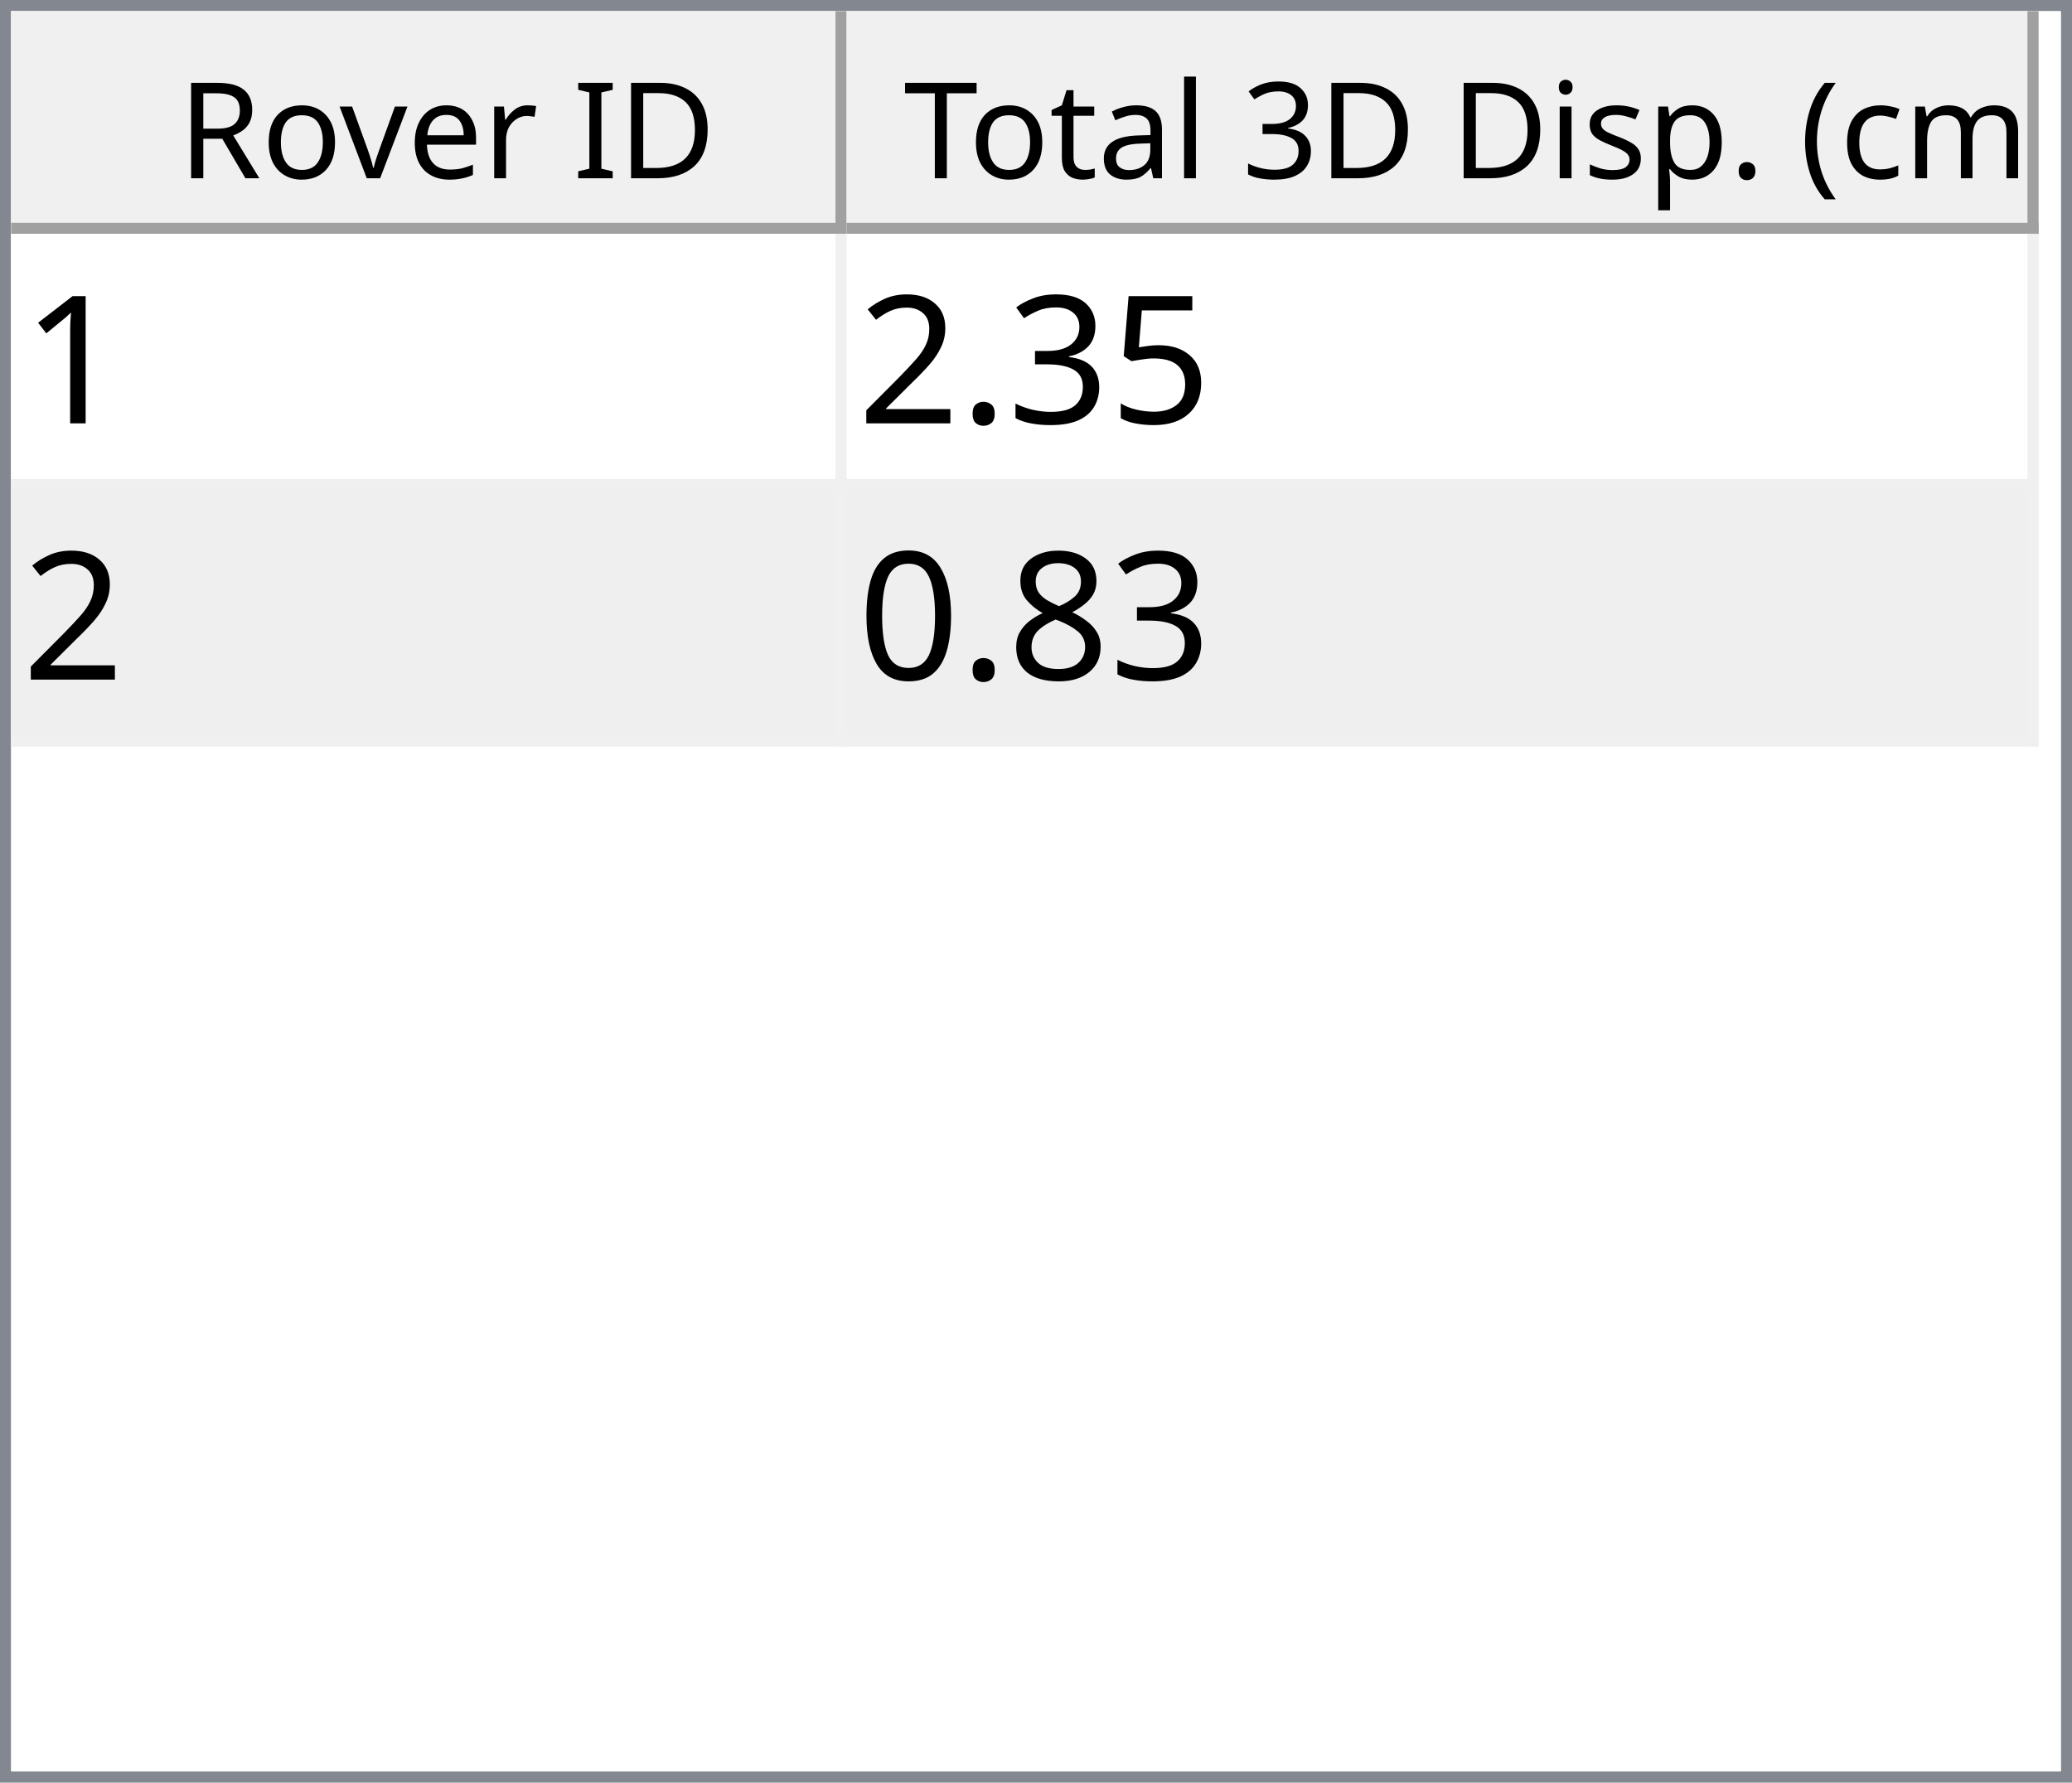
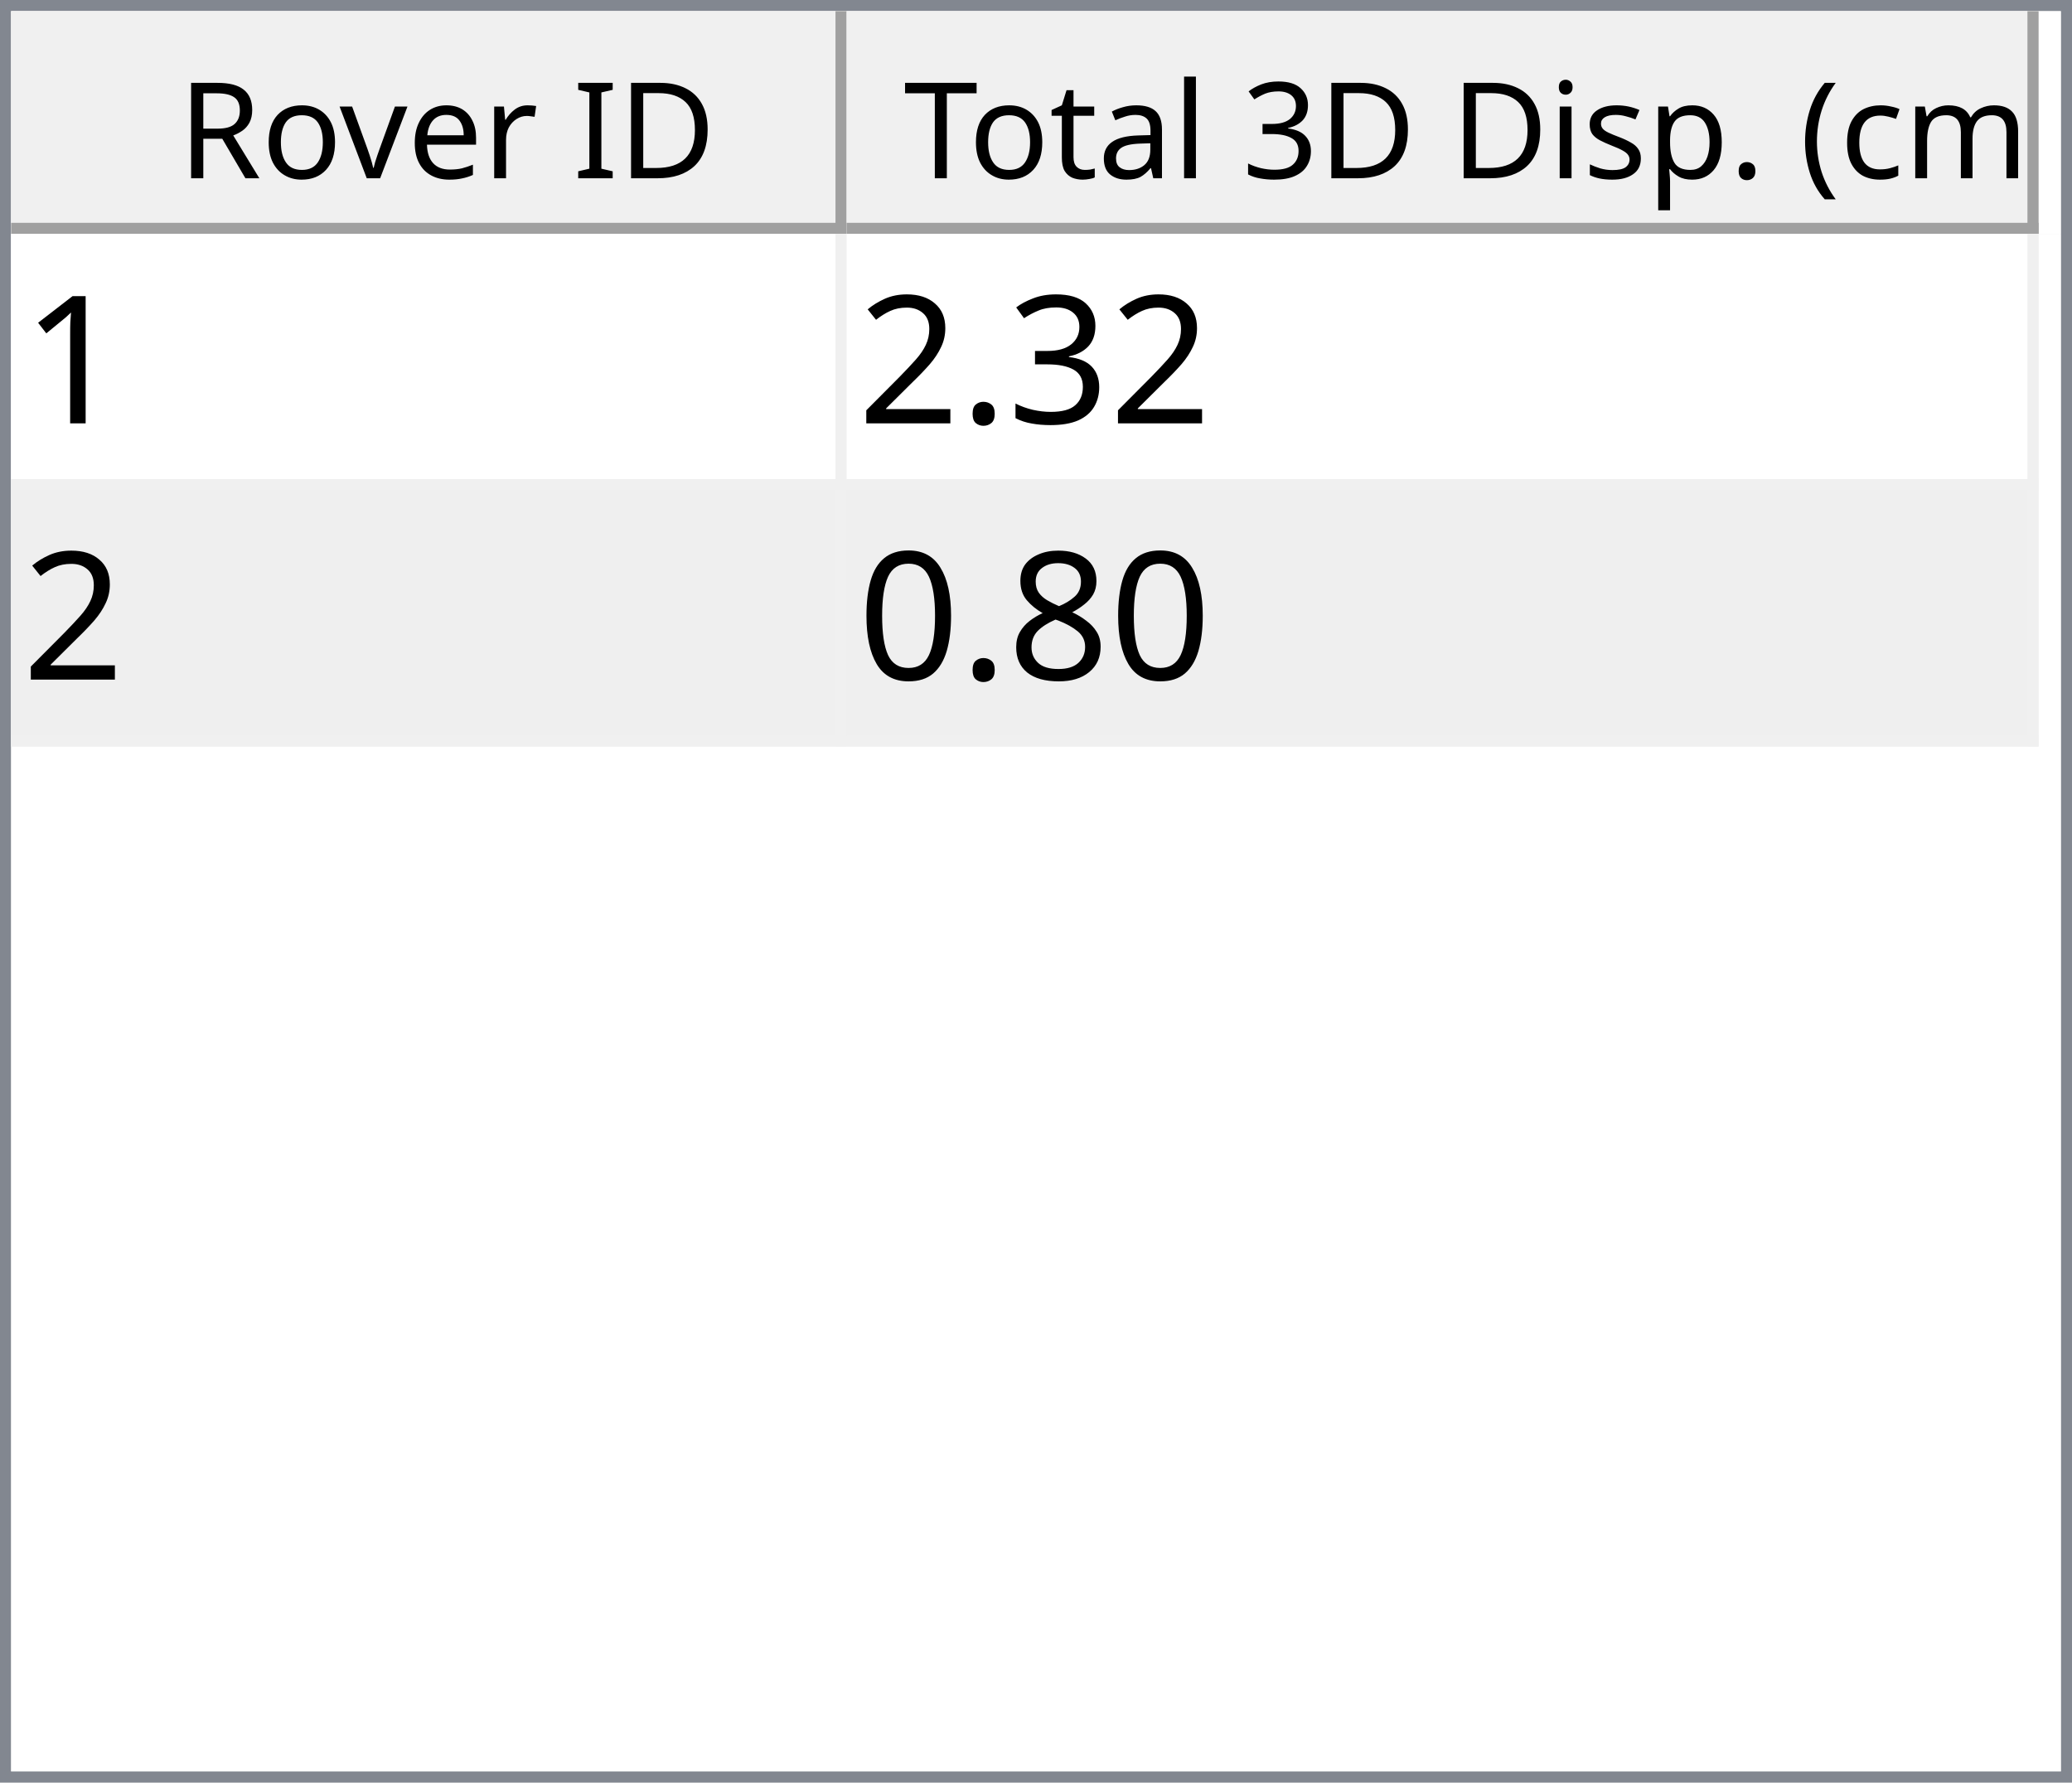
<svg xmlns="http://www.w3.org/2000/svg" style="fill-opacity:1; color-rendering:auto; color-interpolation:auto; text-rendering:auto; stroke:black; stroke-linecap:square; stroke-miterlimit:10; shape-rendering:auto; stroke-opacity:1; fill:black; stroke-dasharray:none; font-weight:normal; stroke-width:1; font-family:'Dialog'; font-style:normal; stroke-linejoin:miter; font-size:12px; stroke-dashoffset:0; image-rendering:auto;" width="186" height="160">
  <defs id="genericDefs" />
  <g>
    <defs id="defs1">
      <clipPath clipPathUnits="userSpaceOnUse" id="clipPath1">
        <path d="M0 0 L186 0 L186 160 L0 160 L0 0 Z" />
      </clipPath>
      <clipPath clipPathUnits="userSpaceOnUse" id="clipPath2">
        <path d="M0 0 L0 160 L186 160 L186 0 Z" />
      </clipPath>
      <clipPath clipPathUnits="userSpaceOnUse" id="clipPath3">
        <path d="M0 0 L0 20 L184 20 L184 0 Z" />
      </clipPath>
      <clipPath clipPathUnits="userSpaceOnUse" id="clipPath4">
        <path d="M0 0 L0 20 L75 20 L75 0 Z" />
      </clipPath>
      <clipPath clipPathUnits="userSpaceOnUse" id="clipPath5">
        <path d="M1 1 L1 19 L74 19 L74 1 Z" />
      </clipPath>
      <clipPath clipPathUnits="userSpaceOnUse" id="clipPath6">
        <path d="M0 0 L0 18 L73 18 L73 0 Z" />
      </clipPath>
      <clipPath clipPathUnits="userSpaceOnUse" id="clipPath7">
        <path d="M-0.5 -0.5 L-0.5 19.5 L74.5 19.5 L74.5 -0.5 Z" />
      </clipPath>
      <clipPath clipPathUnits="userSpaceOnUse" id="clipPath8">
        <path d="M0 0 L0 20 L107 20 L107 0 Z" />
      </clipPath>
      <clipPath clipPathUnits="userSpaceOnUse" id="clipPath9">
        <path d="M1 1 L1 19 L106 19 L106 1 Z" />
      </clipPath>
      <clipPath clipPathUnits="userSpaceOnUse" id="clipPath10">
        <path d="M0 0 L0 18 L105 18 L105 0 Z" />
      </clipPath>
      <clipPath clipPathUnits="userSpaceOnUse" id="clipPath11">
        <path d="M-0.5 -0.5 L-0.5 19.5 L106.5 19.5 L106.5 -0.5 Z" />
      </clipPath>
      <clipPath clipPathUnits="userSpaceOnUse" id="clipPath12">
        <path d="M0 0 L0 138 L184 138 L184 0 Z" />
      </clipPath>
      <clipPath clipPathUnits="userSpaceOnUse" id="clipPath13">
        <path d="M0 0 L0 46 L182 46 L182 0 Z" />
      </clipPath>
      <clipPath clipPathUnits="userSpaceOnUse" id="clipPath14">
        <path d="M-0.5 -0.5 L-0.5 45.5 L181.5 45.5 L181.5 -0.5 Z" />
      </clipPath>
      <clipPath clipPathUnits="userSpaceOnUse" id="clipPath15">
        <path d="M0 0 L0 22 L74 22 L74 0 Z" />
      </clipPath>
      <clipPath clipPathUnits="userSpaceOnUse" id="clipPath16">
        <path d="M0 0 L0 22 L106 22 L106 0 Z" />
      </clipPath>
      <font horiz-adv-x="64.551" id="font1">
        <font-face ascent="107.91" descent="25.098" units-per-em="100" style="font-style:normal; font-family:Segoe UI; font-weight:normal;" />
        <missing-glyph horiz-adv-x="64.551" d="M8.109 0 L8.109 68.266 L56.453 68.266 L56.453 0 L8.109 0 ZM15.328 7.234 L49.219 7.234 L49.219 61.031 L15.328 61.031 L15.328 7.234 Z" />
        <glyph unicode="D" horiz-adv-x="70.117" d="M9.188 0 L9.188 70.016 L28.516 70.016 Q65.531 70.016 65.531 35.891 Q65.531 19.672 55.25 9.836 Q44.969 0 27.734 0 L9.188 0 ZM17.391 62.594 L17.391 7.422 L27.828 7.422 Q41.609 7.422 49.273 14.797 Q56.938 22.172 56.938 35.688 Q56.938 62.594 28.328 62.594 L17.391 62.594 Z" />
        <glyph unicode="I" horiz-adv-x="26.611" d="M17.391 0 L9.188 0 L9.188 70.016 L17.391 70.016 L17.391 0 Z" />
        <glyph unicode=" " horiz-adv-x="27.393" d="" />
        <glyph unicode="r" horiz-adv-x="34.766" d="M34.188 41.891 Q32.078 43.5 28.125 43.5 Q23 43.5 19.555 38.672 Q16.109 33.844 16.109 25.484 L16.109 0 L8.109 0 L8.109 50 L16.109 50 L16.109 39.703 L16.312 39.703 Q18.016 44.969 21.531 47.922 Q25.047 50.875 29.391 50.875 Q32.516 50.875 34.188 50.203 L34.188 41.891 Z" />
        <glyph unicode="e" horiz-adv-x="52.295" d="M48.297 23 L12.984 23 Q13.188 14.656 17.484 10.109 Q21.781 5.562 29.297 5.562 Q37.75 5.562 44.828 11.141 L44.828 3.609 Q38.234 -1.172 27.391 -1.172 Q16.797 -1.172 10.742 5.641 Q4.688 12.453 4.688 24.812 Q4.688 36.469 11.305 43.82 Q17.922 51.172 27.734 51.172 Q37.547 51.172 42.922 44.828 Q48.297 38.484 48.297 27.203 L48.297 23 ZM40.094 29.781 Q40.047 36.719 36.75 40.578 Q33.453 44.438 27.594 44.438 Q21.922 44.438 17.969 40.383 Q14.016 36.328 13.094 29.781 L40.094 29.781 Z" />
        <glyph unicode="v" horiz-adv-x="47.9" d="M47.406 50 L27.484 0 L19.625 0 L0.688 50 L9.469 50 L22.172 13.672 Q23.578 9.672 23.922 6.688 L24.125 6.688 Q24.609 10.453 25.688 13.484 L38.969 50 L47.406 50 Z" />
        <glyph unicode="o" horiz-adv-x="58.594" d="M29 -1.172 Q17.922 -1.172 11.305 5.836 Q4.688 12.844 4.688 24.422 Q4.688 37.016 11.57 44.094 Q18.453 51.172 30.172 51.172 Q41.359 51.172 47.633 44.289 Q53.906 37.406 53.906 25.203 Q53.906 13.234 47.141 6.031 Q40.375 -1.172 29 -1.172 ZM29.594 44.438 Q21.875 44.438 17.383 39.188 Q12.891 33.938 12.891 24.703 Q12.891 15.828 17.43 10.695 Q21.969 5.562 29.594 5.562 Q37.359 5.562 41.531 10.594 Q45.703 15.625 45.703 24.906 Q45.703 34.281 41.531 39.359 Q37.359 44.438 29.594 44.438 Z" />
        <glyph unicode="R" horiz-adv-x="59.814" d="M59.375 0 L49.609 0 L37.891 19.625 Q36.281 22.359 34.766 24.289 Q33.25 26.219 31.664 27.438 Q30.078 28.656 28.25 29.219 Q26.422 29.781 24.125 29.781 L17.391 29.781 L17.391 0 L9.188 0 L9.188 70.016 L30.078 70.016 Q34.672 70.016 38.555 68.867 Q42.438 67.719 45.289 65.375 Q48.141 63.031 49.758 59.547 Q51.375 56.062 51.375 51.375 Q51.375 47.703 50.273 44.656 Q49.172 41.609 47.148 39.211 Q45.125 36.812 42.266 35.133 Q39.406 33.453 35.844 32.516 L35.844 32.328 Q37.594 31.547 38.891 30.547 Q40.188 29.547 41.359 28.18 Q42.531 26.812 43.68 25.078 Q44.828 23.344 46.234 21.047 L59.375 0 ZM17.391 62.594 L17.391 37.203 L28.516 37.203 Q31.594 37.203 34.203 38.133 Q36.812 39.062 38.719 40.797 Q40.625 42.531 41.703 45.047 Q42.781 47.562 42.781 50.688 Q42.781 56.297 39.141 59.445 Q35.5 62.594 28.609 62.594 L17.391 62.594 Z" />
        <glyph unicode=")" horiz-adv-x="30.176" d="M8.297 -15.922 L1.172 -15.922 Q16.406 2.344 16.406 26.812 Q16.406 51.469 1.078 70.016 L8.297 70.016 Q23.531 52.156 23.531 26.703 Q23.531 1.375 8.297 -15.922 Z" />
        <glyph unicode="m" horiz-adv-x="86.133" d="M79.109 0 L71.094 0 L71.094 28.719 Q71.094 37.016 68.531 40.727 Q65.969 44.438 59.906 44.438 Q54.781 44.438 51.195 39.75 Q47.609 35.062 47.609 28.516 L47.609 0 L39.594 0 L39.594 29.688 Q39.594 44.438 28.219 44.438 Q22.953 44.438 19.531 40.016 Q16.109 35.594 16.109 28.516 L16.109 0 L8.109 0 L8.109 50 L16.109 50 L16.109 42.094 L16.312 42.094 Q21.625 51.172 31.844 51.172 Q36.969 51.172 40.773 48.312 Q44.578 45.453 46 40.828 Q51.562 51.172 62.594 51.172 Q79.109 51.172 79.109 30.812 L79.109 0 Z" />
        <glyph unicode="c" horiz-adv-x="46.191" d="M42.188 2.297 Q36.422 -1.172 28.516 -1.172 Q17.828 -1.172 11.258 5.789 Q4.688 12.75 4.688 23.828 Q4.688 36.188 11.766 43.68 Q18.844 51.172 30.672 51.172 Q37.25 51.172 42.281 48.734 L42.281 40.531 Q36.719 44.438 30.375 44.438 Q22.703 44.438 17.797 38.945 Q12.891 33.453 12.891 24.516 Q12.891 15.719 17.508 10.641 Q22.125 5.562 29.891 5.562 Q36.422 5.562 42.188 9.906 L42.188 2.297 Z" />
        <glyph unicode="(" horiz-adv-x="30.176" d="M29.109 -15.922 L21.969 -15.922 Q6.844 1.375 6.844 26.703 Q6.844 52.156 21.969 70.016 L29.203 70.016 Q13.875 51.469 13.875 26.812 Q13.875 2.344 29.109 -15.922 Z" />
        <glyph unicode="." horiz-adv-x="21.68" d="M10.891 -1.078 Q8.641 -1.078 7.055 0.539 Q5.469 2.156 5.469 4.391 Q5.469 6.641 7.055 8.273 Q8.641 9.906 10.891 9.906 Q13.188 9.906 14.797 8.273 Q16.406 6.641 16.406 4.391 Q16.406 2.156 14.797 0.539 Q13.188 -1.078 10.891 -1.078 Z" />
        <glyph unicode="p" horiz-adv-x="58.789" d="M16.312 7.234 L16.109 7.234 L16.109 -23 L8.109 -23 L8.109 50 L16.109 50 L16.109 41.219 L16.312 41.219 Q22.219 51.172 33.594 51.172 Q43.266 51.172 48.688 44.461 Q54.109 37.75 54.109 26.469 Q54.109 13.922 48 6.375 Q41.891 -1.172 31.297 -1.172 Q21.578 -1.172 16.312 7.234 ZM16.109 27.391 L16.109 20.406 Q16.109 14.203 20.141 9.883 Q24.172 5.562 30.375 5.562 Q37.641 5.562 41.773 11.133 Q45.906 16.703 45.906 26.609 Q45.906 34.969 42.047 39.703 Q38.188 44.438 31.594 44.438 Q24.609 44.438 20.359 39.578 Q16.109 34.719 16.109 27.391 Z" />
        <glyph unicode="s" horiz-adv-x="42.432" d="M5.078 1.812 L5.078 10.406 Q11.625 5.562 19.484 5.562 Q30.031 5.562 30.031 12.594 Q30.031 14.594 29.125 15.992 Q28.219 17.391 26.68 18.461 Q25.141 19.531 23.07 20.383 Q21 21.234 18.609 22.172 Q15.281 23.484 12.766 24.828 Q10.25 26.172 8.57 27.859 Q6.891 29.547 6.031 31.695 Q5.172 33.844 5.172 36.719 Q5.172 40.234 6.789 42.945 Q8.406 45.656 11.086 47.484 Q13.766 49.312 17.211 50.242 Q20.656 51.172 24.312 51.172 Q30.812 51.172 35.938 48.922 L35.938 40.828 Q30.422 44.438 23.25 44.438 Q21 44.438 19.195 43.922 Q17.391 43.406 16.094 42.477 Q14.797 41.547 14.086 40.258 Q13.375 38.969 13.375 37.406 Q13.375 35.453 14.086 34.133 Q14.797 32.812 16.164 31.789 Q17.531 30.766 19.484 29.938 Q21.438 29.109 23.922 28.125 Q27.25 26.859 29.883 25.516 Q32.516 24.172 34.375 22.484 Q36.234 20.797 37.234 18.602 Q38.234 16.406 38.234 13.375 Q38.234 9.672 36.602 6.938 Q34.969 4.203 32.234 2.398 Q29.5 0.594 25.93 -0.289 Q22.359 -1.172 18.453 -1.172 Q10.75 -1.172 5.078 1.812 Z" />
        <glyph unicode="i" horiz-adv-x="24.219" d="M12.203 62.703 Q10.062 62.703 8.547 64.164 Q7.031 65.625 7.031 67.875 Q7.031 70.125 8.547 71.609 Q10.062 73.094 12.203 73.094 Q14.406 73.094 15.945 71.609 Q17.484 70.125 17.484 67.875 Q17.484 65.719 15.945 64.211 Q14.406 62.703 12.203 62.703 ZM16.109 0 L8.109 0 L8.109 50 L16.109 50 L16.109 0 Z" />
        <glyph unicode="3" horiz-adv-x="53.906" d="M46.531 19.828 Q46.531 15.094 44.75 11.211 Q42.969 7.328 39.719 4.57 Q36.469 1.812 31.93 0.297 Q27.391 -1.219 21.922 -1.219 Q11.922 -1.219 6 2.594 L6 11.188 Q13.094 5.609 22.219 5.609 Q25.875 5.609 28.828 6.539 Q31.781 7.469 33.906 9.227 Q36.031 10.984 37.18 13.477 Q38.328 15.969 38.328 19.094 Q38.328 32.812 18.797 32.812 L12.984 32.812 L12.984 39.594 L18.5 39.594 Q35.797 39.594 35.797 52.484 Q35.797 64.406 22.609 64.406 Q15.188 64.406 8.688 59.422 L8.688 67.188 Q15.375 71.188 24.609 71.188 Q29 71.188 32.57 69.969 Q36.141 68.75 38.68 66.555 Q41.219 64.359 42.609 61.281 Q44 58.203 44 54.5 Q44 40.672 30.031 36.719 L30.031 36.531 Q33.594 36.141 36.625 34.797 Q39.656 33.453 41.852 31.305 Q44.047 29.156 45.289 26.25 Q46.531 23.344 46.531 19.828 Z" />
        <glyph unicode="l" horiz-adv-x="24.219" d="M16.109 0 L8.109 0 L8.109 74.031 L16.109 74.031 L16.109 0 Z" />
        <glyph unicode="a" horiz-adv-x="50.879" d="M43.891 0 L35.891 0 L35.891 7.812 L35.688 7.812 Q30.469 -1.172 20.312 -1.172 Q12.844 -1.172 8.617 2.781 Q4.391 6.734 4.391 13.281 Q4.391 27.297 20.906 29.594 L35.891 31.688 Q35.891 44.438 25.594 44.438 Q16.547 44.438 9.281 38.281 L9.281 46.484 Q16.656 51.172 26.266 51.172 Q43.891 51.172 43.891 32.516 L43.891 0 ZM35.891 25.297 L23.828 23.641 Q18.266 22.859 15.43 20.875 Q12.594 18.891 12.594 13.875 Q12.594 10.203 15.211 7.883 Q17.828 5.562 22.172 5.562 Q28.125 5.562 32.008 9.742 Q35.891 13.922 35.891 20.312 L35.891 25.297 Z" />
        <glyph unicode="t" horiz-adv-x="33.887" d="M31.297 0.484 Q28.469 -1.078 23.828 -1.078 Q10.688 -1.078 10.688 13.578 L10.688 43.172 L2.094 43.172 L2.094 50 L10.688 50 L10.688 62.203 L18.703 64.797 L18.703 50 L31.297 50 L31.297 43.172 L18.703 43.172 L18.703 14.984 Q18.703 9.969 20.414 7.82 Q22.125 5.672 26.078 5.672 Q29.109 5.672 31.297 7.328 L31.297 0.484 Z" />
        <glyph unicode="T" horiz-adv-x="52.393" d="M50.594 62.594 L30.375 62.594 L30.375 0 L22.172 0 L22.172 62.594 L2 62.594 L2 70.016 L50.594 70.016 L50.594 62.594 Z" />
      </font>
      <font horiz-adv-x="75.0" id="font2">
        <font-face ascent="100.537" descent="21.973" units-per-em="100" style="font-style:normal; font-family:sans-serif; font-weight:normal;" />
        <missing-glyph horiz-adv-x="75.0" d="M12.5 0 L12.5 62.5 L62.5 62.5 L62.5 0 L12.5 0 ZM14.062 1.562 L60.938 1.562 L60.938 60.938 L14.062 60.938 L14.062 1.562 Z" />
        <glyph unicode="1" horiz-adv-x="55.615" d="M37.25 0 L28.469 0 L28.469 56 Q25.297 52.984 20.141 49.953 Q14.984 46.922 10.891 45.406 L10.891 53.906 Q18.266 57.375 23.781 62.305 Q29.297 67.234 31.594 71.875 L37.25 71.875 L37.25 0 Z" />
-         <glyph unicode="5" horiz-adv-x="55.615" d="M4.156 18.75 L13.375 19.531 Q14.406 12.797 18.141 9.398 Q21.875 6 27.156 6 Q33.5 6 37.891 10.789 Q42.281 15.578 42.281 23.484 Q42.281 31 38.062 35.352 Q33.844 39.703 27 39.703 Q22.75 39.703 19.336 37.773 Q15.922 35.844 13.969 32.766 L5.719 33.844 L12.641 70.609 L48.25 70.609 L48.25 62.203 L19.672 62.203 L15.828 42.969 Q22.266 47.469 29.344 47.469 Q38.719 47.469 45.164 40.969 Q51.609 34.469 51.609 24.266 Q51.609 14.547 45.953 7.469 Q39.062 -1.219 27.156 -1.219 Q17.391 -1.219 11.211 4.25 Q5.031 9.719 4.156 18.75 Z" />
        <glyph unicode="3" horiz-adv-x="55.615" d="M4.203 18.891 L12.984 20.062 Q14.5 12.594 18.141 9.297 Q21.781 6 27 6 Q33.203 6 37.477 10.297 Q41.75 14.594 41.75 20.953 Q41.75 27 37.797 30.93 Q33.844 34.859 27.734 34.859 Q25.25 34.859 21.531 33.891 L22.516 41.609 Q23.391 41.5 23.922 41.5 Q29.547 41.5 34.039 44.43 Q38.531 47.359 38.531 53.469 Q38.531 58.297 35.258 61.477 Q31.984 64.656 26.812 64.656 Q21.688 64.656 18.266 61.43 Q14.844 58.203 13.875 51.766 L5.078 53.328 Q6.688 62.156 12.398 67.016 Q18.109 71.875 26.609 71.875 Q32.469 71.875 37.398 69.359 Q42.328 66.844 44.945 62.5 Q47.562 58.156 47.562 53.266 Q47.562 48.641 45.07 44.828 Q42.578 41.016 37.703 38.766 Q44.047 37.312 47.562 32.695 Q51.078 28.078 51.078 21.141 Q51.078 11.766 44.242 5.25 Q37.406 -1.266 26.953 -1.266 Q17.531 -1.266 11.305 4.352 Q5.078 9.969 4.203 18.891 Z" />
        <glyph unicode="." horiz-adv-x="27.783" d="M9.078 0 L9.078 10.016 L19.094 10.016 L19.094 0 L9.078 0 Z" />
        <glyph unicode="2" horiz-adv-x="55.615" d="M50.344 8.453 L50.344 0 L3.031 0 Q2.938 3.172 4.047 6.109 Q5.859 10.938 9.836 15.625 Q13.812 20.312 21.344 26.469 Q33.016 36.031 37.117 41.625 Q41.219 47.219 41.219 52.203 Q41.219 57.422 37.477 61.008 Q33.734 64.594 27.734 64.594 Q21.391 64.594 17.578 60.789 Q13.766 56.984 13.719 50.25 L4.688 51.172 Q5.609 61.281 11.664 66.578 Q17.719 71.875 27.938 71.875 Q38.234 71.875 44.242 66.164 Q50.25 60.453 50.25 52 Q50.25 47.703 48.492 43.555 Q46.734 39.406 42.656 34.812 Q38.578 30.219 29.109 22.219 Q21.188 15.578 18.945 13.211 Q16.703 10.844 15.234 8.453 L50.344 8.453 Z" />
        <glyph unicode="8" horiz-adv-x="55.615" d="M17.672 38.812 Q12.203 40.828 9.57 44.539 Q6.938 48.25 6.938 53.422 Q6.938 61.234 12.555 66.555 Q18.172 71.875 27.484 71.875 Q36.859 71.875 42.578 66.43 Q48.297 60.984 48.297 53.172 Q48.297 48.188 45.68 44.508 Q43.062 40.828 37.75 38.812 Q44.344 36.672 47.781 31.883 Q51.219 27.094 51.219 20.453 Q51.219 11.281 44.727 5.031 Q38.234 -1.219 27.641 -1.219 Q17.047 -1.219 10.547 5.055 Q4.047 11.328 4.047 20.703 Q4.047 27.688 7.594 32.398 Q11.141 37.109 17.672 38.812 ZM15.922 53.719 Q15.922 48.641 19.195 45.414 Q22.469 42.188 27.688 42.188 Q32.766 42.188 36.016 45.383 Q39.266 48.578 39.266 53.219 Q39.266 58.062 35.914 61.359 Q32.562 64.656 27.594 64.656 Q22.562 64.656 19.242 61.43 Q15.922 58.203 15.922 53.719 ZM13.094 20.656 Q13.094 16.891 14.875 13.375 Q16.656 9.859 20.172 7.93 Q23.688 6 27.734 6 Q34.031 6 38.133 10.055 Q42.234 14.109 42.234 20.359 Q42.234 26.703 38.016 30.859 Q33.797 35.016 27.438 35.016 Q21.234 35.016 17.164 30.914 Q13.094 26.812 13.094 20.656 Z" />
        <glyph unicode="0" horiz-adv-x="55.615" d="M4.156 35.297 Q4.156 48 6.766 55.742 Q9.375 63.484 14.523 67.68 Q19.672 71.875 27.484 71.875 Q33.25 71.875 37.594 69.555 Q41.938 67.234 44.773 62.867 Q47.609 58.5 49.219 52.227 Q50.828 45.953 50.828 35.297 Q50.828 22.703 48.242 14.969 Q45.656 7.234 40.508 3.008 Q35.359 -1.219 27.484 -1.219 Q17.141 -1.219 11.234 6.203 Q4.156 15.141 4.156 35.297 ZM13.188 35.297 Q13.188 17.672 17.312 11.836 Q21.438 6 27.484 6 Q33.547 6 37.672 11.859 Q41.797 17.719 41.797 35.297 Q41.797 52.984 37.672 58.789 Q33.547 64.594 27.391 64.594 Q21.344 64.594 17.719 59.469 Q13.188 52.938 13.188 35.297 Z" />
      </font>
    </defs>
    <g style="fill:white; stroke:white;">
      <rect x="0" y="0" width="186" style="clip-path:url(#clipPath1); stroke:none;" height="160" />
    </g>
    <g style="fill:white; text-rendering:optimizeSpeed; color-rendering:optimizeSpeed; image-rendering:optimizeSpeed; shape-rendering:crispEdges; stroke:white; color-interpolation:sRGB;">
      <rect x="0" width="186" height="160" y="0" style="stroke:none;" />
      <path style="stroke:none;" d="M0 160 L186 160 L186 0 L0 0 Z" />
    </g>
    <g style="fill:rgb(240,240,240); font-family:'Segoe UI'; stroke:rgb(240,240,240);">
      <rect x="0" y="0" width="186" style="clip-path:url(#clipPath2); stroke:none;" height="160" />
    </g>
    <g style="fill:rgb(130,135,144); font-family:'Segoe UI'; stroke:rgb(130,135,144);">
      <path d="M0 0 L186 0 L186 160 L0 160 L0 0 ZM1 1 L185 1 L185 159 L1 159 L1 1 Z" style="fill-rule:evenodd; clip-path:url(#clipPath2); stroke:none;" />
    </g>
    <g style="fill:white; font-family:'Segoe UI'; stroke:white;" transform="translate(1,1)">
      <rect x="0" y="0" width="184" style="clip-path:url(#clipPath3); stroke:none;" height="20" />
    </g>
    <g style="fill:rgb(240,240,240); font-family:'Segoe UI'; stroke:rgb(240,240,240);" transform="translate(1,1)">
      <rect x="0" y="0" width="75" style="clip-path:url(#clipPath4); stroke:none;" height="20" />
    </g>
    <g style="font-family:'Segoe UI';" transform="translate(2,2)">
      <text x="14" xml:space="preserve" y="14" style="clip-path:url(#clipPath6); stroke:none;">Rover ID</text>
    </g>
    <g style="fill:rgb(160,160,160); font-family:'Segoe UI'; stroke:rgb(160,160,160); stroke-linejoin:bevel;" transform="translate(1.5,1.5)">
      <line x1="74" x2="74" y1="0" style="fill:none; clip-path:url(#clipPath7);" y2="19" />
    </g>
    <g style="fill:rgb(160,160,160); font-family:'Segoe UI'; stroke:rgb(160,160,160); stroke-linejoin:bevel;" transform="matrix(1,0,0,1,1,1) translate(0.5,0.5)">
      <line x1="0" x2="74" y1="19" style="fill:none; clip-path:url(#clipPath7);" y2="19" />
    </g>
    <g style="fill:rgb(240,240,240); font-family:'Segoe UI'; stroke:rgb(240,240,240);" transform="translate(76,1)">
      <rect x="0" y="0" width="107" style="clip-path:url(#clipPath8); stroke:none;" height="20" />
    </g>
    <g style="font-family:'Segoe UI';" transform="translate(77,2)">
      <text x="1" xml:space="preserve" y="14" style="clip-path:url(#clipPath10); stroke:none;"> Total 3D Disp. (cm)</text>
    </g>
    <g style="fill:rgb(160,160,160); font-family:'Segoe UI'; stroke:rgb(160,160,160); stroke-linejoin:bevel;" transform="translate(76.5,1.5)">
      <line x1="106" x2="106" y1="0" style="fill:none; clip-path:url(#clipPath11);" y2="19" />
    </g>
    <g style="fill:rgb(160,160,160); font-family:'Segoe UI'; stroke:rgb(160,160,160); stroke-linejoin:bevel;" transform="matrix(1,0,0,1,76,1) translate(0.5,0.5)">
      <line x1="0" x2="106" y1="19" style="fill:none; clip-path:url(#clipPath11);" y2="19" />
    </g>
    <g style="fill:white; font-family:'Segoe UI'; stroke:white;" transform="translate(1,21)">
      <rect x="0" y="0" width="184" style="clip-path:url(#clipPath12); stroke:none;" height="138" />
    </g>
    <g style="fill:rgb(240,240,240); font-size:16px; font-family:sans-serif; stroke:rgb(240,240,240);" transform="translate(1,21)">
      <rect x="0" y="0" width="182" style="clip-path:url(#clipPath13); stroke:none;" height="46" />
      <line transform="translate(0.5,0.5)" x1="0" x2="181" y1="22" style="clip-path:url(#clipPath14); fill:none; stroke-linejoin:bevel;" y2="22" />
    </g>
    <g transform="matrix(1,0,0,1,1,21) translate(0.5,0.5)" style="fill:rgb(240,240,240); font-size:16px; font-family:sans-serif; stroke:rgb(240,240,240); stroke-linejoin:bevel;">
      <line x1="0" x2="181" y1="45" style="fill:none; clip-path:url(#clipPath14);" y2="45" />
    </g>
    <g transform="matrix(1,0,0,1,1,21) translate(0.5,0.5)" style="fill:rgb(240,240,240); font-size:16px; font-family:sans-serif; stroke:rgb(240,240,240); stroke-linejoin:bevel;">
      <line x1="74" x2="74" y1="0" style="fill:none; clip-path:url(#clipPath14);" y2="45" />
    </g>
    <g transform="matrix(1,0,0,1,1,21) translate(0.5,0.5)" style="fill:rgb(240,240,240); font-size:16px; font-family:sans-serif; stroke:rgb(240,240,240); stroke-linejoin:bevel;">
      <line x1="181" x2="181" y1="0" style="fill:none; clip-path:url(#clipPath14);" y2="45" />
    </g>
    <g style="fill:white; font-size:16px; font-family:sans-serif; stroke:white;" transform="matrix(1,0,0,1,1,21)">
      <rect x="0" y="0" width="74" style="clip-path:url(#clipPath15); stroke:none;" height="22" />
      <text x="1" y="17" style="fill:black; clip-path:url(#clipPath15); stroke:none;" xml:space="preserve">1</text>
    </g>
    <g style="fill:white; font-size:16px; font-family:sans-serif; stroke:white;" transform="matrix(1,0,0,1,1,21) translate(75,0)">
      <rect x="0" y="0" width="106" style="clip-path:url(#clipPath16); stroke:none;" height="22" />
-       <text x="1" y="17" style="fill:black; clip-path:url(#clipPath16); stroke:none;" xml:space="preserve">2.35</text>
+       <text x="1" y="17" style="fill:black; clip-path:url(#clipPath16); stroke:none;" xml:space="preserve">2.32</text>
    </g>
    <g style="fill:rgb(239,239,239); font-size:16px; font-family:sans-serif; stroke:rgb(239,239,239);" transform="matrix(1,0,0,1,1,21) translate(0,23)">
      <rect x="0" y="0" width="74" style="clip-path:url(#clipPath15); stroke:none;" height="22" />
      <text x="1" y="17" style="fill:black; clip-path:url(#clipPath15); stroke:none;" xml:space="preserve">2</text>
    </g>
    <g style="fill:rgb(239,239,239); font-size:16px; font-family:sans-serif; stroke:rgb(239,239,239);" transform="matrix(1,0,0,1,1,21) translate(75,23)">
      <rect x="0" y="0" width="106" style="clip-path:url(#clipPath16); stroke:none;" height="22" />
-       <text x="1" y="17" style="fill:black; clip-path:url(#clipPath16); stroke:none;" xml:space="preserve">0.83</text>
+       <text x="1" y="17" style="fill:black; clip-path:url(#clipPath16); stroke:none;" xml:space="preserve">0.80</text>
    </g>
  </g>
</svg>
